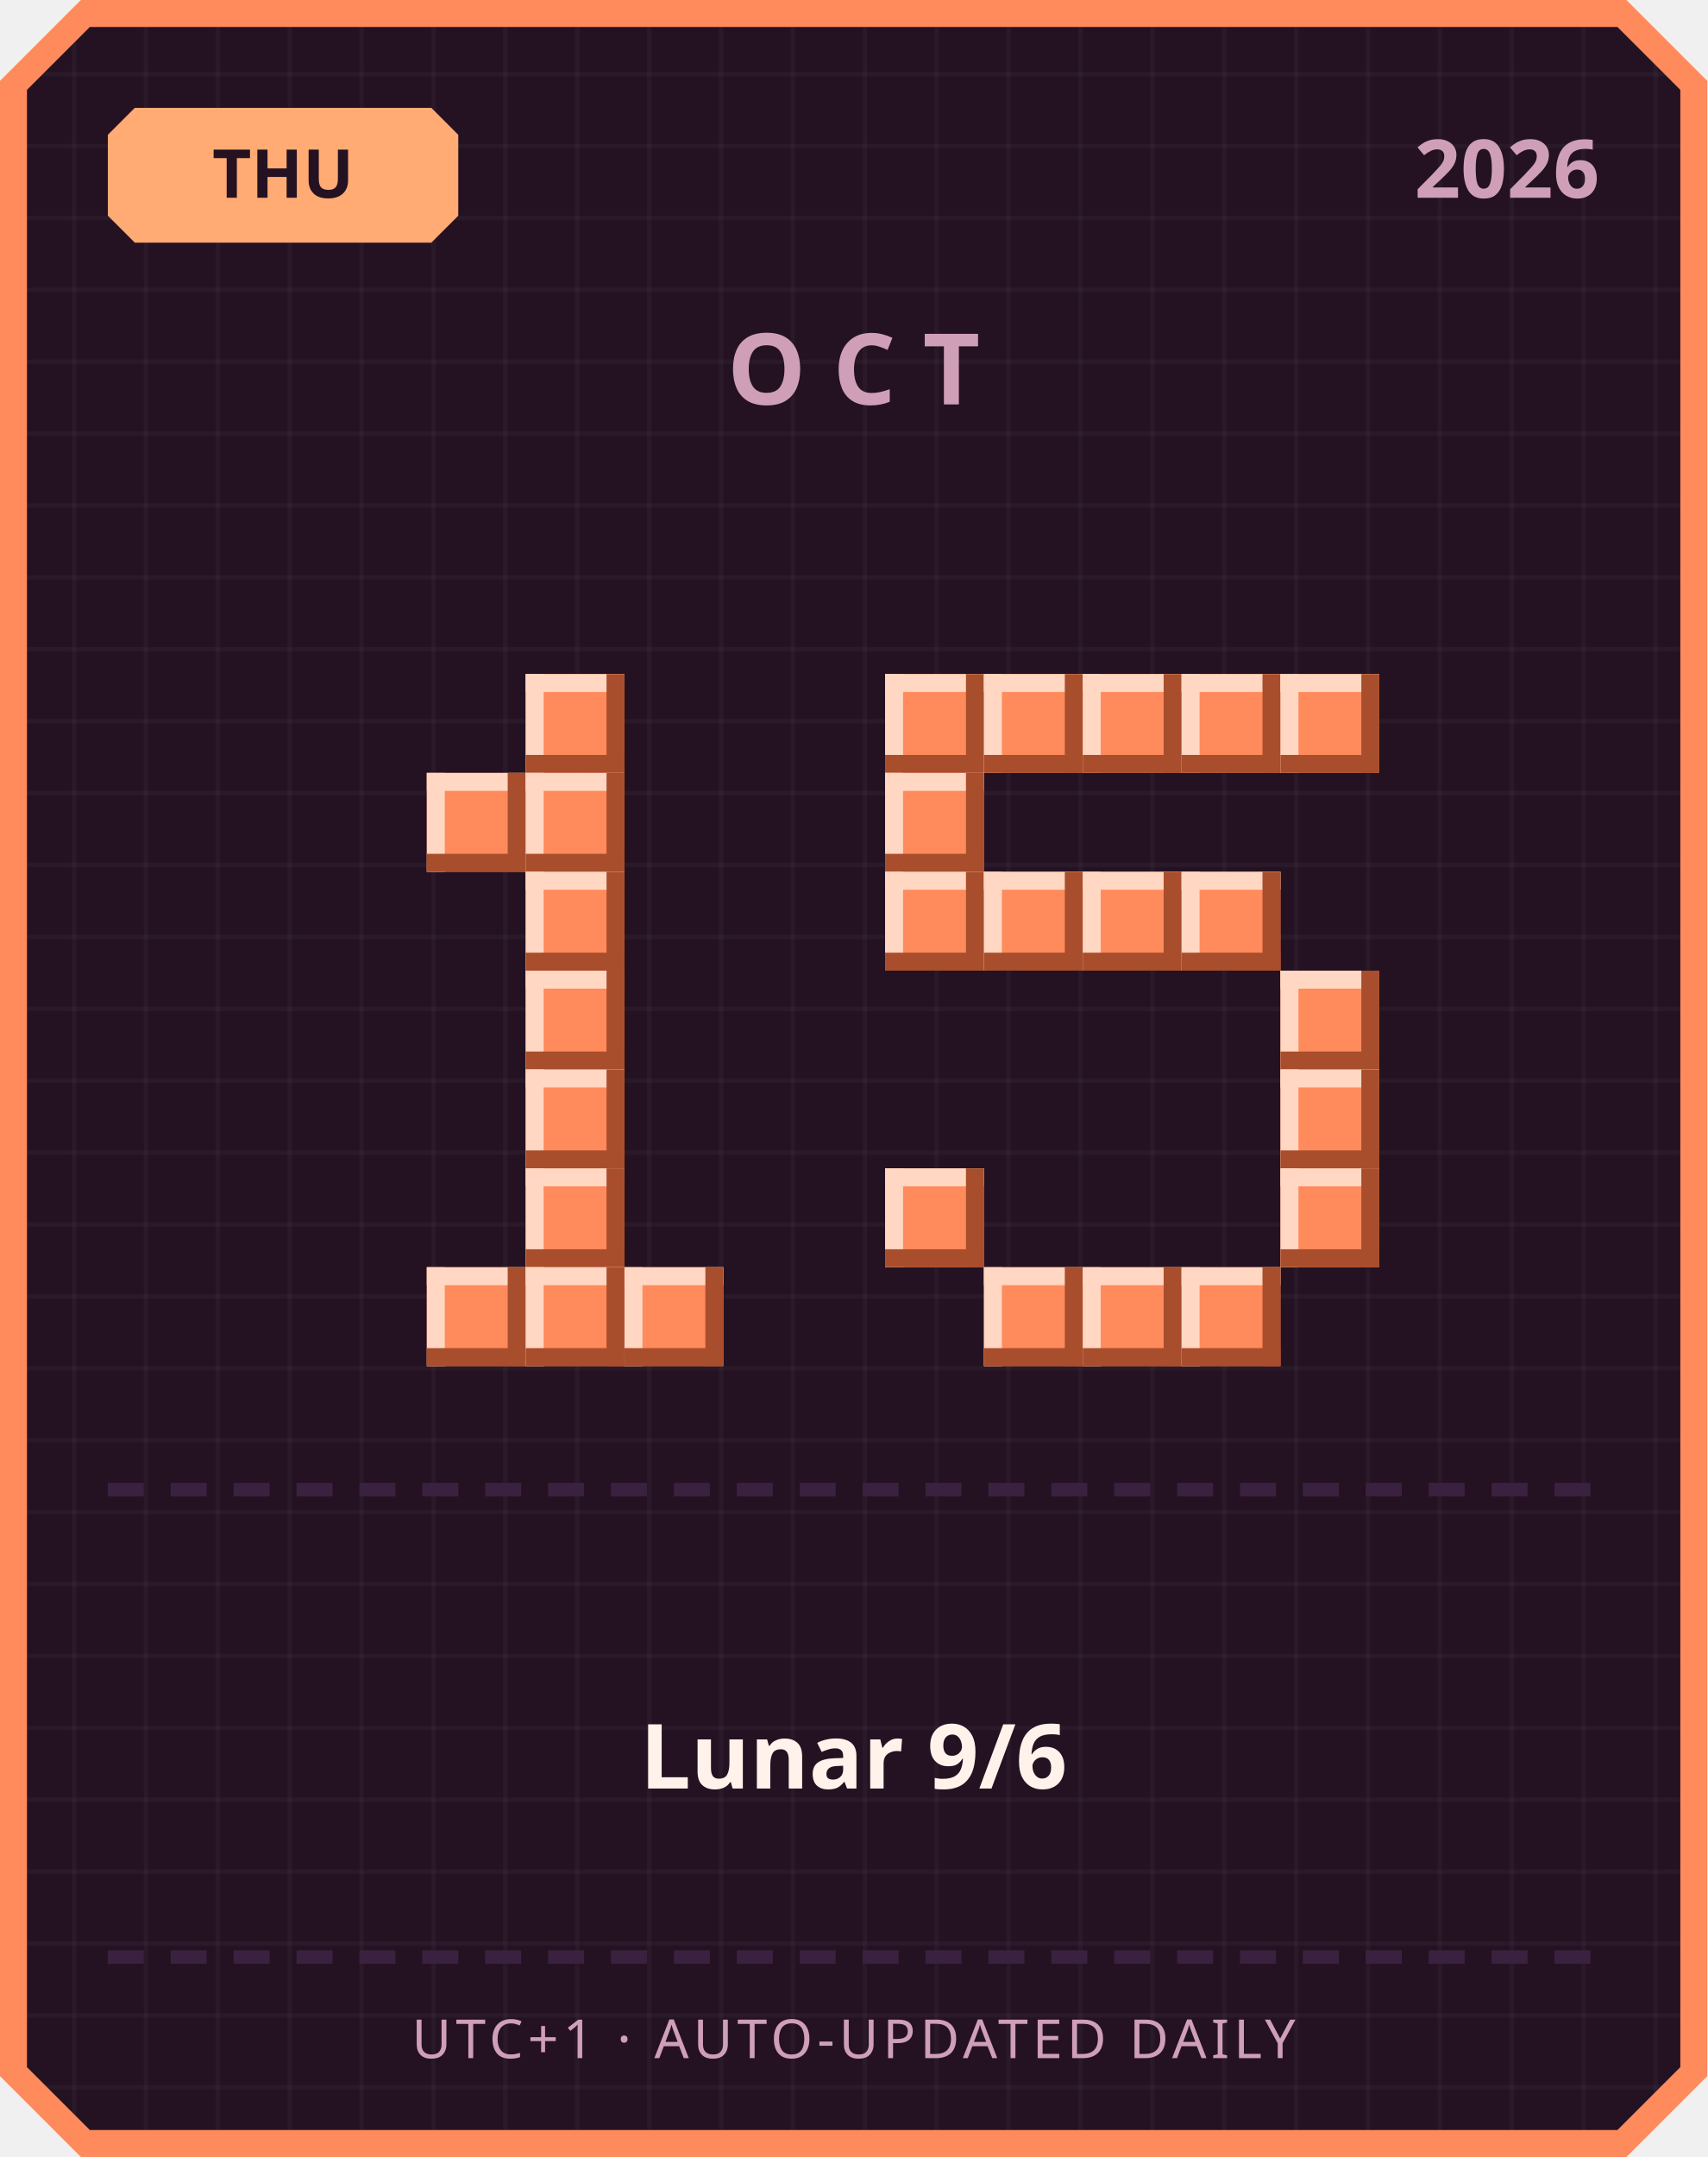
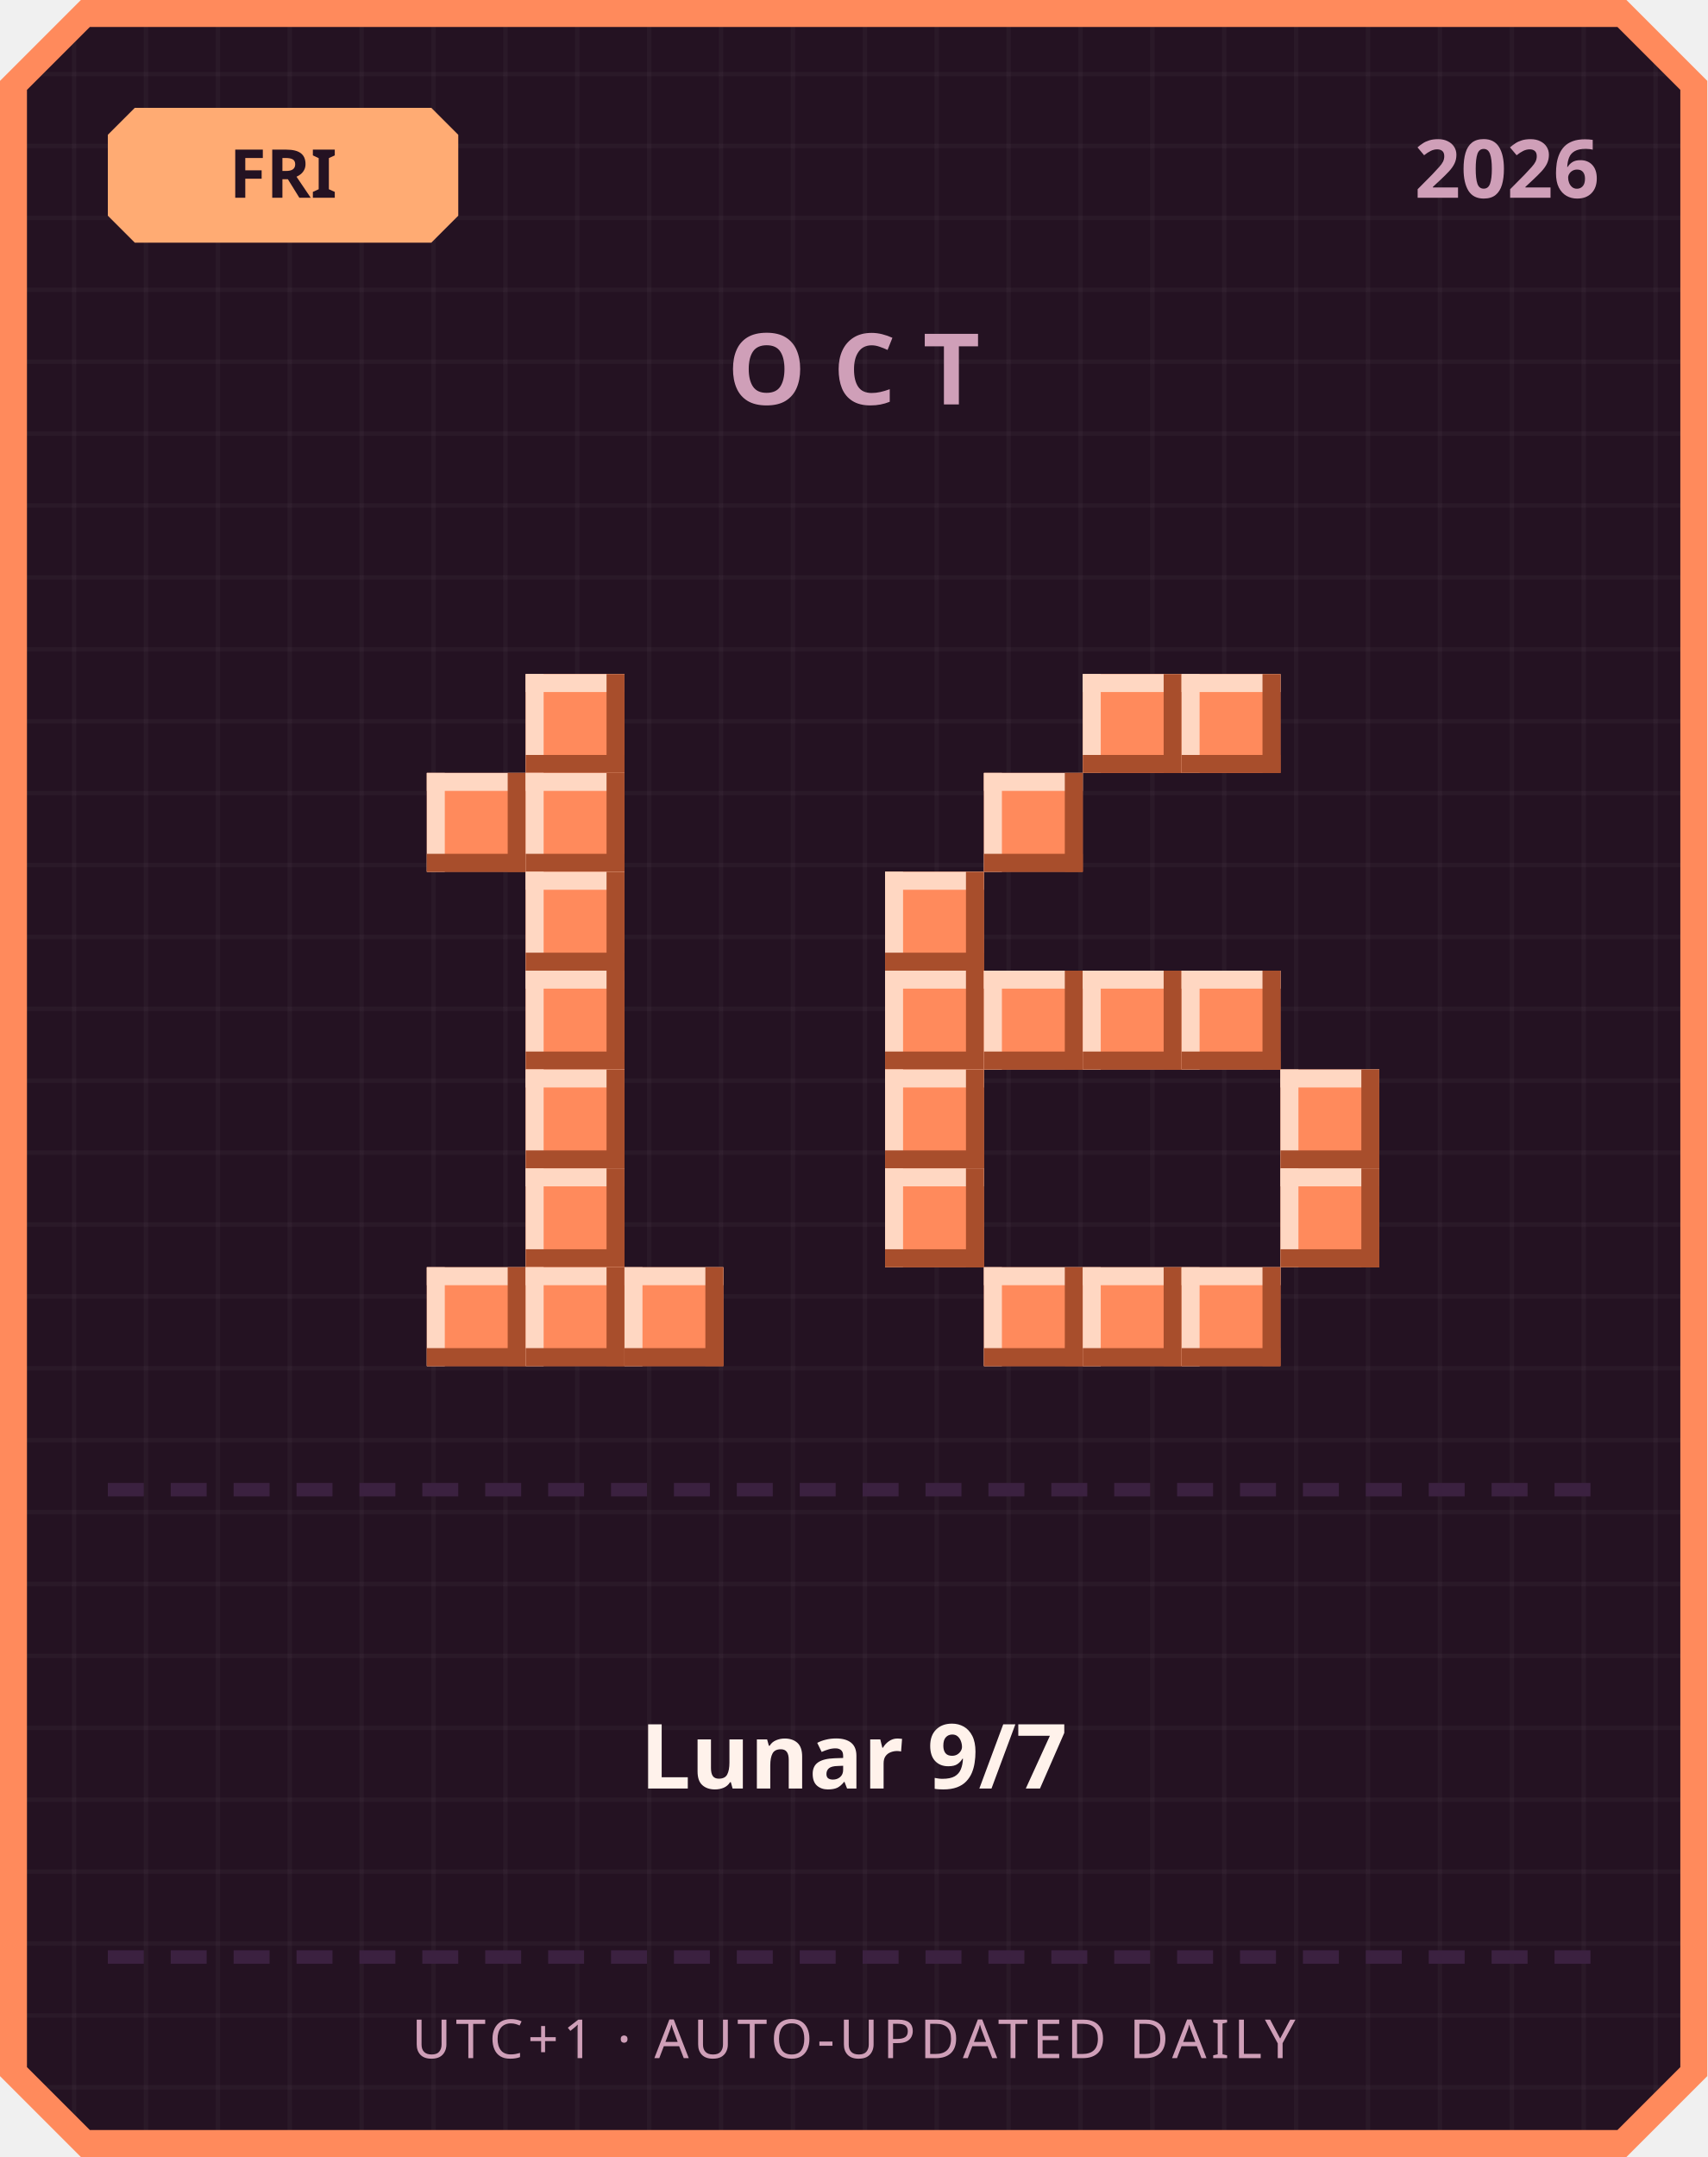
<svg xmlns="http://www.w3.org/2000/svg" width="380" height="480" viewBox="0 0 380 480">
  <defs>
    <pattern id="grid" width="16" height="16" patternUnits="userSpaceOnUse">
      <rect width="16" height="16" fill="#241222" />
      <rect width="1" height="16" fill="#ffffff" opacity="0.03" />
      <rect width="16" height="1" fill="#ffffff" opacity="0.03" />
    </pattern>
  </defs>
  <path d="M 18,0 L 362,0 L 380,18 L 380,462 L 362,480 L 18,480 L 0,462 L 0,18 Z" fill="#ff8a5c" />
  <path d="M 20,6 L 360,6 L 374,20 L 374,460 L 360,474 L 20,474 L 6,460 L 6,20 Z" fill="url(#grid)" />
  <path d="M 30,24 L 96,24 L 102,30 L 102,48 L 96,54 L 30,54 L 24,48 L 24,30 Z" fill="#ffab73" />
-   <text x="63" y="44" text-anchor="middle" font-family="'Segoe UI', sans-serif" font-size="15" font-weight="700" fill="#241222">THU</text>
+   <text x="63" y="44" text-anchor="middle" font-family="'Segoe UI', sans-serif" font-size="15" font-weight="700" fill="#241222">FRI</text>
  <text x="356" y="44" text-anchor="end" font-family="'Segoe UI', sans-serif" font-size="18" font-weight="700" fill="#cf9fb8">2026</text>
  <text x="190" y="90" text-anchor="middle" font-family="'Segoe UI', sans-serif" font-size="22" font-weight="700" letter-spacing="6" fill="#cf9fb8">OCT</text>
  <rect x="117" y="150" width="22" height="22" fill="#ff8a5c" />
  <rect x="117" y="150" width="22" height="4" fill="#ffd7c2" />
  <rect x="117" y="150" width="4" height="22" fill="#ffd7c2" />
  <rect x="117" y="168" width="22" height="4" fill="#a84e2c" />
  <rect x="135" y="150" width="4" height="22" fill="#a84e2c" />
  <rect x="95" y="172" width="22" height="22" fill="#ff8a5c" />
  <rect x="95" y="172" width="22" height="4" fill="#ffd7c2" />
  <rect x="95" y="172" width="4" height="22" fill="#ffd7c2" />
  <rect x="95" y="190" width="22" height="4" fill="#a84e2c" />
  <rect x="113" y="172" width="4" height="22" fill="#a84e2c" />
  <rect x="117" y="172" width="22" height="22" fill="#ff8a5c" />
  <rect x="117" y="172" width="22" height="4" fill="#ffd7c2" />
  <rect x="117" y="172" width="4" height="22" fill="#ffd7c2" />
  <rect x="117" y="190" width="22" height="4" fill="#a84e2c" />
  <rect x="135" y="172" width="4" height="22" fill="#a84e2c" />
  <rect x="117" y="194" width="22" height="22" fill="#ff8a5c" />
  <rect x="117" y="194" width="22" height="4" fill="#ffd7c2" />
  <rect x="117" y="194" width="4" height="22" fill="#ffd7c2" />
  <rect x="117" y="212" width="22" height="4" fill="#a84e2c" />
  <rect x="135" y="194" width="4" height="22" fill="#a84e2c" />
  <rect x="117" y="216" width="22" height="22" fill="#ff8a5c" />
  <rect x="117" y="216" width="22" height="4" fill="#ffd7c2" />
  <rect x="117" y="216" width="4" height="22" fill="#ffd7c2" />
  <rect x="117" y="234" width="22" height="4" fill="#a84e2c" />
  <rect x="135" y="216" width="4" height="22" fill="#a84e2c" />
  <rect x="117" y="238" width="22" height="22" fill="#ff8a5c" />
  <rect x="117" y="238" width="22" height="4" fill="#ffd7c2" />
  <rect x="117" y="238" width="4" height="22" fill="#ffd7c2" />
  <rect x="117" y="256" width="22" height="4" fill="#a84e2c" />
  <rect x="135" y="238" width="4" height="22" fill="#a84e2c" />
  <rect x="117" y="260" width="22" height="22" fill="#ff8a5c" />
  <rect x="117" y="260" width="22" height="4" fill="#ffd7c2" />
  <rect x="117" y="260" width="4" height="22" fill="#ffd7c2" />
  <rect x="117" y="278" width="22" height="4" fill="#a84e2c" />
  <rect x="135" y="260" width="4" height="22" fill="#a84e2c" />
  <rect x="95" y="282" width="22" height="22" fill="#ff8a5c" />
  <rect x="95" y="282" width="22" height="4" fill="#ffd7c2" />
  <rect x="95" y="282" width="4" height="22" fill="#ffd7c2" />
  <rect x="95" y="300" width="22" height="4" fill="#a84e2c" />
  <rect x="113" y="282" width="4" height="22" fill="#a84e2c" />
  <rect x="117" y="282" width="22" height="22" fill="#ff8a5c" />
  <rect x="117" y="282" width="22" height="4" fill="#ffd7c2" />
  <rect x="117" y="282" width="4" height="22" fill="#ffd7c2" />
  <rect x="117" y="300" width="22" height="4" fill="#a84e2c" />
  <rect x="135" y="282" width="4" height="22" fill="#a84e2c" />
  <rect x="139" y="282" width="22" height="22" fill="#ff8a5c" />
  <rect x="139" y="282" width="22" height="4" fill="#ffd7c2" />
  <rect x="139" y="282" width="4" height="22" fill="#ffd7c2" />
  <rect x="139" y="300" width="22" height="4" fill="#a84e2c" />
  <rect x="157" y="282" width="4" height="22" fill="#a84e2c" />
-   <rect x="197" y="150" width="22" height="22" fill="#ff8a5c" />
-   <rect x="197" y="150" width="22" height="4" fill="#ffd7c2" />
-   <rect x="197" y="150" width="4" height="22" fill="#ffd7c2" />
-   <rect x="197" y="168" width="22" height="4" fill="#a84e2c" />
-   <rect x="215" y="150" width="4" height="22" fill="#a84e2c" />
-   <rect x="219" y="150" width="22" height="22" fill="#ff8a5c" />
-   <rect x="219" y="150" width="22" height="4" fill="#ffd7c2" />
-   <rect x="219" y="150" width="4" height="22" fill="#ffd7c2" />
-   <rect x="219" y="168" width="22" height="4" fill="#a84e2c" />
-   <rect x="237" y="150" width="4" height="22" fill="#a84e2c" />
  <rect x="241" y="150" width="22" height="22" fill="#ff8a5c" />
  <rect x="241" y="150" width="22" height="4" fill="#ffd7c2" />
  <rect x="241" y="150" width="4" height="22" fill="#ffd7c2" />
  <rect x="241" y="168" width="22" height="4" fill="#a84e2c" />
  <rect x="259" y="150" width="4" height="22" fill="#a84e2c" />
  <rect x="263" y="150" width="22" height="22" fill="#ff8a5c" />
  <rect x="263" y="150" width="22" height="4" fill="#ffd7c2" />
  <rect x="263" y="150" width="4" height="22" fill="#ffd7c2" />
  <rect x="263" y="168" width="22" height="4" fill="#a84e2c" />
  <rect x="281" y="150" width="4" height="22" fill="#a84e2c" />
-   <rect x="285" y="150" width="22" height="22" fill="#ff8a5c" />
-   <rect x="285" y="150" width="22" height="4" fill="#ffd7c2" />
-   <rect x="285" y="150" width="4" height="22" fill="#ffd7c2" />
-   <rect x="285" y="168" width="22" height="4" fill="#a84e2c" />
-   <rect x="303" y="150" width="4" height="22" fill="#a84e2c" />
-   <rect x="197" y="172" width="22" height="22" fill="#ff8a5c" />
-   <rect x="197" y="172" width="22" height="4" fill="#ffd7c2" />
-   <rect x="197" y="172" width="4" height="22" fill="#ffd7c2" />
-   <rect x="197" y="190" width="22" height="4" fill="#a84e2c" />
-   <rect x="215" y="172" width="4" height="22" fill="#a84e2c" />
+   <rect x="219" y="172" width="22" height="22" fill="#ff8a5c" />
+   <rect x="219" y="172" width="22" height="4" fill="#ffd7c2" />
+   <rect x="219" y="172" width="4" height="22" fill="#ffd7c2" />
+   <rect x="219" y="190" width="22" height="4" fill="#a84e2c" />
+   <rect x="237" y="172" width="4" height="22" fill="#a84e2c" />
  <rect x="197" y="194" width="22" height="22" fill="#ff8a5c" />
  <rect x="197" y="194" width="22" height="4" fill="#ffd7c2" />
  <rect x="197" y="194" width="4" height="22" fill="#ffd7c2" />
  <rect x="197" y="212" width="22" height="4" fill="#a84e2c" />
  <rect x="215" y="194" width="4" height="22" fill="#a84e2c" />
-   <rect x="219" y="194" width="22" height="22" fill="#ff8a5c" />
-   <rect x="219" y="194" width="22" height="4" fill="#ffd7c2" />
-   <rect x="219" y="194" width="4" height="22" fill="#ffd7c2" />
-   <rect x="219" y="212" width="22" height="4" fill="#a84e2c" />
-   <rect x="237" y="194" width="4" height="22" fill="#a84e2c" />
-   <rect x="241" y="194" width="22" height="22" fill="#ff8a5c" />
-   <rect x="241" y="194" width="22" height="4" fill="#ffd7c2" />
-   <rect x="241" y="194" width="4" height="22" fill="#ffd7c2" />
-   <rect x="241" y="212" width="22" height="4" fill="#a84e2c" />
-   <rect x="259" y="194" width="4" height="22" fill="#a84e2c" />
-   <rect x="263" y="194" width="22" height="22" fill="#ff8a5c" />
-   <rect x="263" y="194" width="22" height="4" fill="#ffd7c2" />
-   <rect x="263" y="194" width="4" height="22" fill="#ffd7c2" />
-   <rect x="263" y="212" width="22" height="4" fill="#a84e2c" />
-   <rect x="281" y="194" width="4" height="22" fill="#a84e2c" />
-   <rect x="285" y="216" width="22" height="22" fill="#ff8a5c" />
-   <rect x="285" y="216" width="22" height="4" fill="#ffd7c2" />
-   <rect x="285" y="216" width="4" height="22" fill="#ffd7c2" />
-   <rect x="285" y="234" width="22" height="4" fill="#a84e2c" />
-   <rect x="303" y="216" width="4" height="22" fill="#a84e2c" />
+   <rect x="197" y="216" width="22" height="22" fill="#ff8a5c" />
+   <rect x="197" y="216" width="22" height="4" fill="#ffd7c2" />
+   <rect x="197" y="216" width="4" height="22" fill="#ffd7c2" />
+   <rect x="197" y="234" width="22" height="4" fill="#a84e2c" />
+   <rect x="215" y="216" width="4" height="22" fill="#a84e2c" />
+   <rect x="219" y="216" width="22" height="22" fill="#ff8a5c" />
+   <rect x="219" y="216" width="22" height="4" fill="#ffd7c2" />
+   <rect x="219" y="216" width="4" height="22" fill="#ffd7c2" />
+   <rect x="219" y="234" width="22" height="4" fill="#a84e2c" />
+   <rect x="237" y="216" width="4" height="22" fill="#a84e2c" />
+   <rect x="241" y="216" width="22" height="22" fill="#ff8a5c" />
+   <rect x="241" y="216" width="22" height="4" fill="#ffd7c2" />
+   <rect x="241" y="216" width="4" height="22" fill="#ffd7c2" />
+   <rect x="241" y="234" width="22" height="4" fill="#a84e2c" />
+   <rect x="259" y="216" width="4" height="22" fill="#a84e2c" />
+   <rect x="263" y="216" width="22" height="22" fill="#ff8a5c" />
+   <rect x="263" y="216" width="22" height="4" fill="#ffd7c2" />
+   <rect x="263" y="216" width="4" height="22" fill="#ffd7c2" />
+   <rect x="263" y="234" width="22" height="4" fill="#a84e2c" />
+   <rect x="281" y="216" width="4" height="22" fill="#a84e2c" />
+   <rect x="197" y="238" width="22" height="22" fill="#ff8a5c" />
+   <rect x="197" y="238" width="22" height="4" fill="#ffd7c2" />
+   <rect x="197" y="238" width="4" height="22" fill="#ffd7c2" />
+   <rect x="197" y="256" width="22" height="4" fill="#a84e2c" />
+   <rect x="215" y="238" width="4" height="22" fill="#a84e2c" />
  <rect x="285" y="238" width="22" height="22" fill="#ff8a5c" />
  <rect x="285" y="238" width="22" height="4" fill="#ffd7c2" />
  <rect x="285" y="238" width="4" height="22" fill="#ffd7c2" />
  <rect x="285" y="256" width="22" height="4" fill="#a84e2c" />
  <rect x="303" y="238" width="4" height="22" fill="#a84e2c" />
  <rect x="197" y="260" width="22" height="22" fill="#ff8a5c" />
  <rect x="197" y="260" width="22" height="4" fill="#ffd7c2" />
  <rect x="197" y="260" width="4" height="22" fill="#ffd7c2" />
  <rect x="197" y="278" width="22" height="4" fill="#a84e2c" />
  <rect x="215" y="260" width="4" height="22" fill="#a84e2c" />
  <rect x="285" y="260" width="22" height="22" fill="#ff8a5c" />
  <rect x="285" y="260" width="22" height="4" fill="#ffd7c2" />
  <rect x="285" y="260" width="4" height="22" fill="#ffd7c2" />
  <rect x="285" y="278" width="22" height="4" fill="#a84e2c" />
  <rect x="303" y="260" width="4" height="22" fill="#a84e2c" />
  <rect x="219" y="282" width="22" height="22" fill="#ff8a5c" />
  <rect x="219" y="282" width="22" height="4" fill="#ffd7c2" />
  <rect x="219" y="282" width="4" height="22" fill="#ffd7c2" />
  <rect x="219" y="300" width="22" height="4" fill="#a84e2c" />
  <rect x="237" y="282" width="4" height="22" fill="#a84e2c" />
  <rect x="241" y="282" width="22" height="22" fill="#ff8a5c" />
  <rect x="241" y="282" width="22" height="4" fill="#ffd7c2" />
  <rect x="241" y="282" width="4" height="22" fill="#ffd7c2" />
  <rect x="241" y="300" width="22" height="4" fill="#a84e2c" />
  <rect x="259" y="282" width="4" height="22" fill="#a84e2c" />
  <rect x="263" y="282" width="22" height="22" fill="#ff8a5c" />
  <rect x="263" y="282" width="22" height="4" fill="#ffd7c2" />
  <rect x="263" y="282" width="4" height="22" fill="#ffd7c2" />
  <rect x="263" y="300" width="22" height="4" fill="#a84e2c" />
  <rect x="281" y="282" width="4" height="22" fill="#a84e2c" />
  <rect x="24" y="330" width="8" height="3" fill="#3b2140" />
  <rect x="38" y="330" width="8" height="3" fill="#3b2140" />
  <rect x="52" y="330" width="8" height="3" fill="#3b2140" />
  <rect x="66" y="330" width="8" height="3" fill="#3b2140" />
  <rect x="80" y="330" width="8" height="3" fill="#3b2140" />
  <rect x="94" y="330" width="8" height="3" fill="#3b2140" />
  <rect x="108" y="330" width="8" height="3" fill="#3b2140" />
  <rect x="122" y="330" width="8" height="3" fill="#3b2140" />
  <rect x="136" y="330" width="8" height="3" fill="#3b2140" />
  <rect x="150" y="330" width="8" height="3" fill="#3b2140" />
  <rect x="164" y="330" width="8" height="3" fill="#3b2140" />
  <rect x="178" y="330" width="8" height="3" fill="#3b2140" />
  <rect x="192" y="330" width="8" height="3" fill="#3b2140" />
  <rect x="206" y="330" width="8" height="3" fill="#3b2140" />
  <rect x="220" y="330" width="8" height="3" fill="#3b2140" />
  <rect x="234" y="330" width="8" height="3" fill="#3b2140" />
  <rect x="248" y="330" width="8" height="3" fill="#3b2140" />
  <rect x="262" y="330" width="8" height="3" fill="#3b2140" />
  <rect x="276" y="330" width="8" height="3" fill="#3b2140" />
  <rect x="290" y="330" width="8" height="3" fill="#3b2140" />
  <rect x="304" y="330" width="8" height="3" fill="#3b2140" />
  <rect x="318" y="330" width="8" height="3" fill="#3b2140" />
  <rect x="332" y="330" width="8" height="3" fill="#3b2140" />
  <rect x="346" y="330" width="8" height="3" fill="#3b2140" />
-   <text x="190" y="398" text-anchor="middle" font-family="'Segoe UI', 'Microsoft JhengHei', sans-serif" font-size="20" font-weight="700" fill="#fff2eb">Lunar 9/6</text>
+   <text x="190" y="398" text-anchor="middle" font-family="'Segoe UI', 'Microsoft JhengHei', sans-serif" font-size="20" font-weight="700" fill="#fff2eb">Lunar 9/7</text>
  <rect x="24" y="434" width="8" height="3" fill="#3b2140" />
  <rect x="38" y="434" width="8" height="3" fill="#3b2140" />
  <rect x="52" y="434" width="8" height="3" fill="#3b2140" />
  <rect x="66" y="434" width="8" height="3" fill="#3b2140" />
  <rect x="80" y="434" width="8" height="3" fill="#3b2140" />
  <rect x="94" y="434" width="8" height="3" fill="#3b2140" />
  <rect x="108" y="434" width="8" height="3" fill="#3b2140" />
  <rect x="122" y="434" width="8" height="3" fill="#3b2140" />
  <rect x="136" y="434" width="8" height="3" fill="#3b2140" />
  <rect x="150" y="434" width="8" height="3" fill="#3b2140" />
  <rect x="164" y="434" width="8" height="3" fill="#3b2140" />
  <rect x="178" y="434" width="8" height="3" fill="#3b2140" />
  <rect x="192" y="434" width="8" height="3" fill="#3b2140" />
  <rect x="206" y="434" width="8" height="3" fill="#3b2140" />
  <rect x="220" y="434" width="8" height="3" fill="#3b2140" />
  <rect x="234" y="434" width="8" height="3" fill="#3b2140" />
  <rect x="248" y="434" width="8" height="3" fill="#3b2140" />
  <rect x="262" y="434" width="8" height="3" fill="#3b2140" />
  <rect x="276" y="434" width="8" height="3" fill="#3b2140" />
  <rect x="290" y="434" width="8" height="3" fill="#3b2140" />
  <rect x="304" y="434" width="8" height="3" fill="#3b2140" />
  <rect x="318" y="434" width="8" height="3" fill="#3b2140" />
  <rect x="332" y="434" width="8" height="3" fill="#3b2140" />
  <rect x="346" y="434" width="8" height="3" fill="#3b2140" />
  <text x="190" y="458" text-anchor="middle" font-family="'Segoe UI', sans-serif" font-size="12" letter-spacing="1" fill="#cf9fb8">UTC+1 · AUTO-UPDATED DAILY</text>
</svg>
